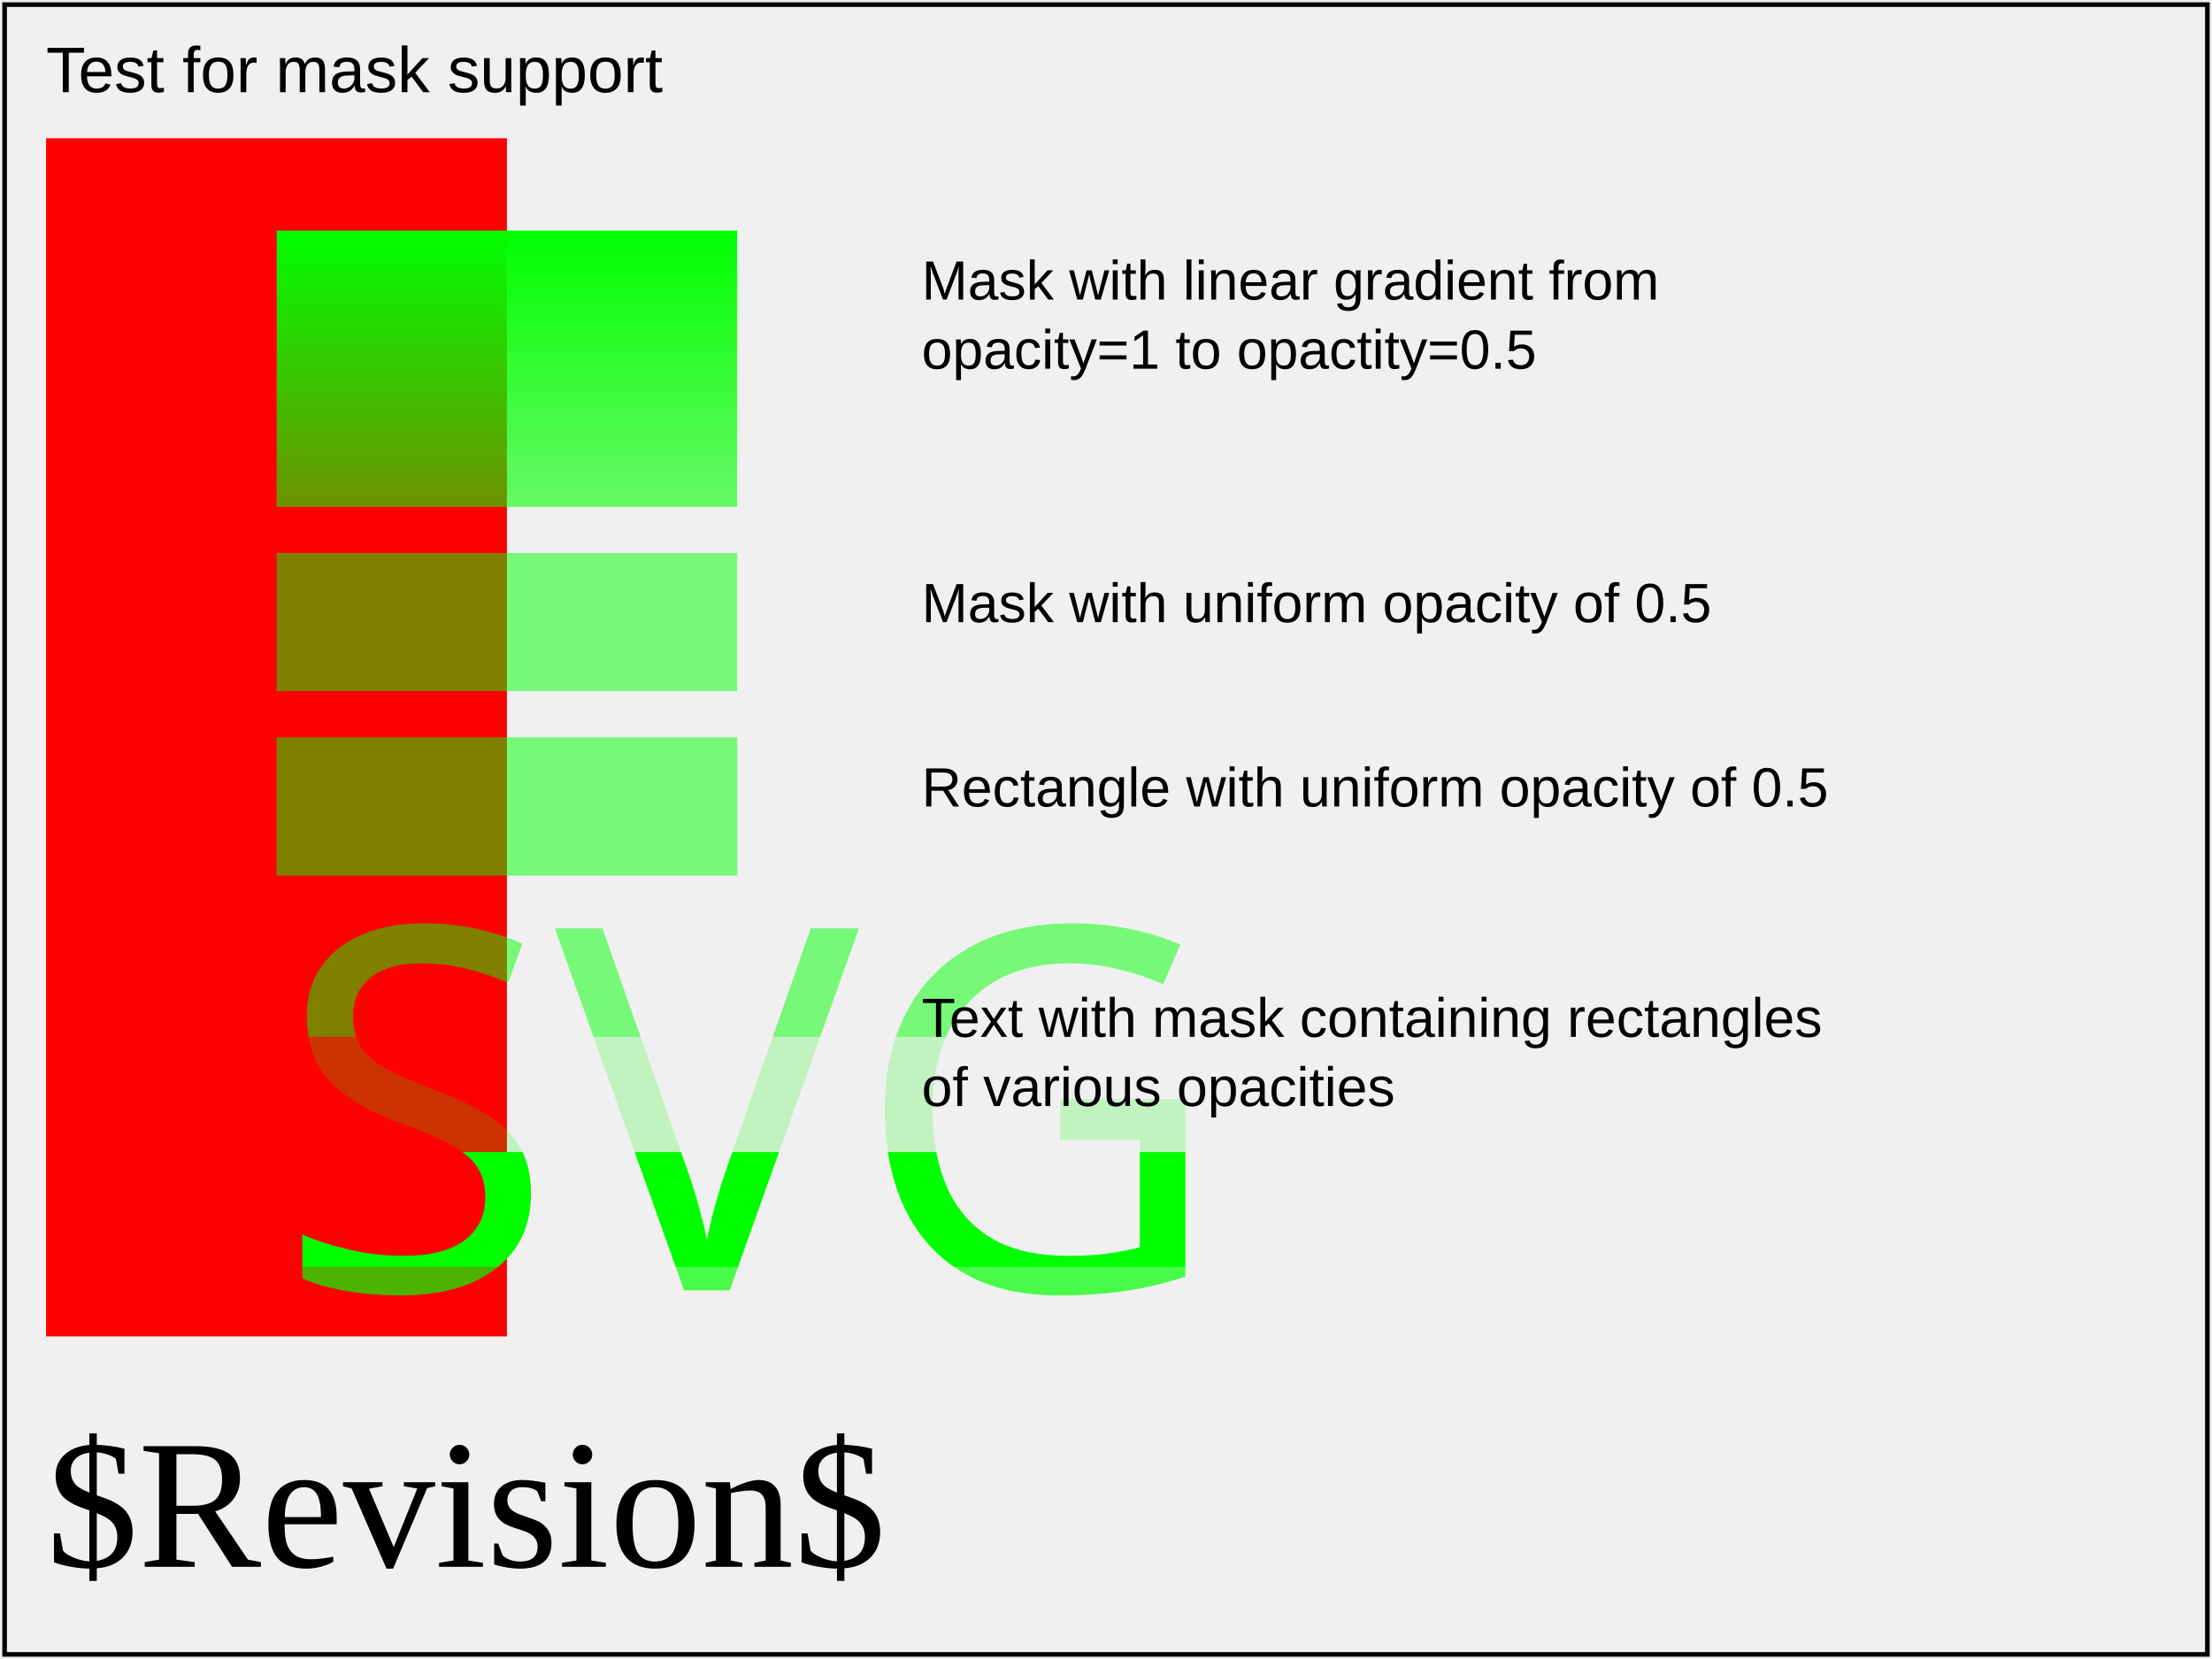
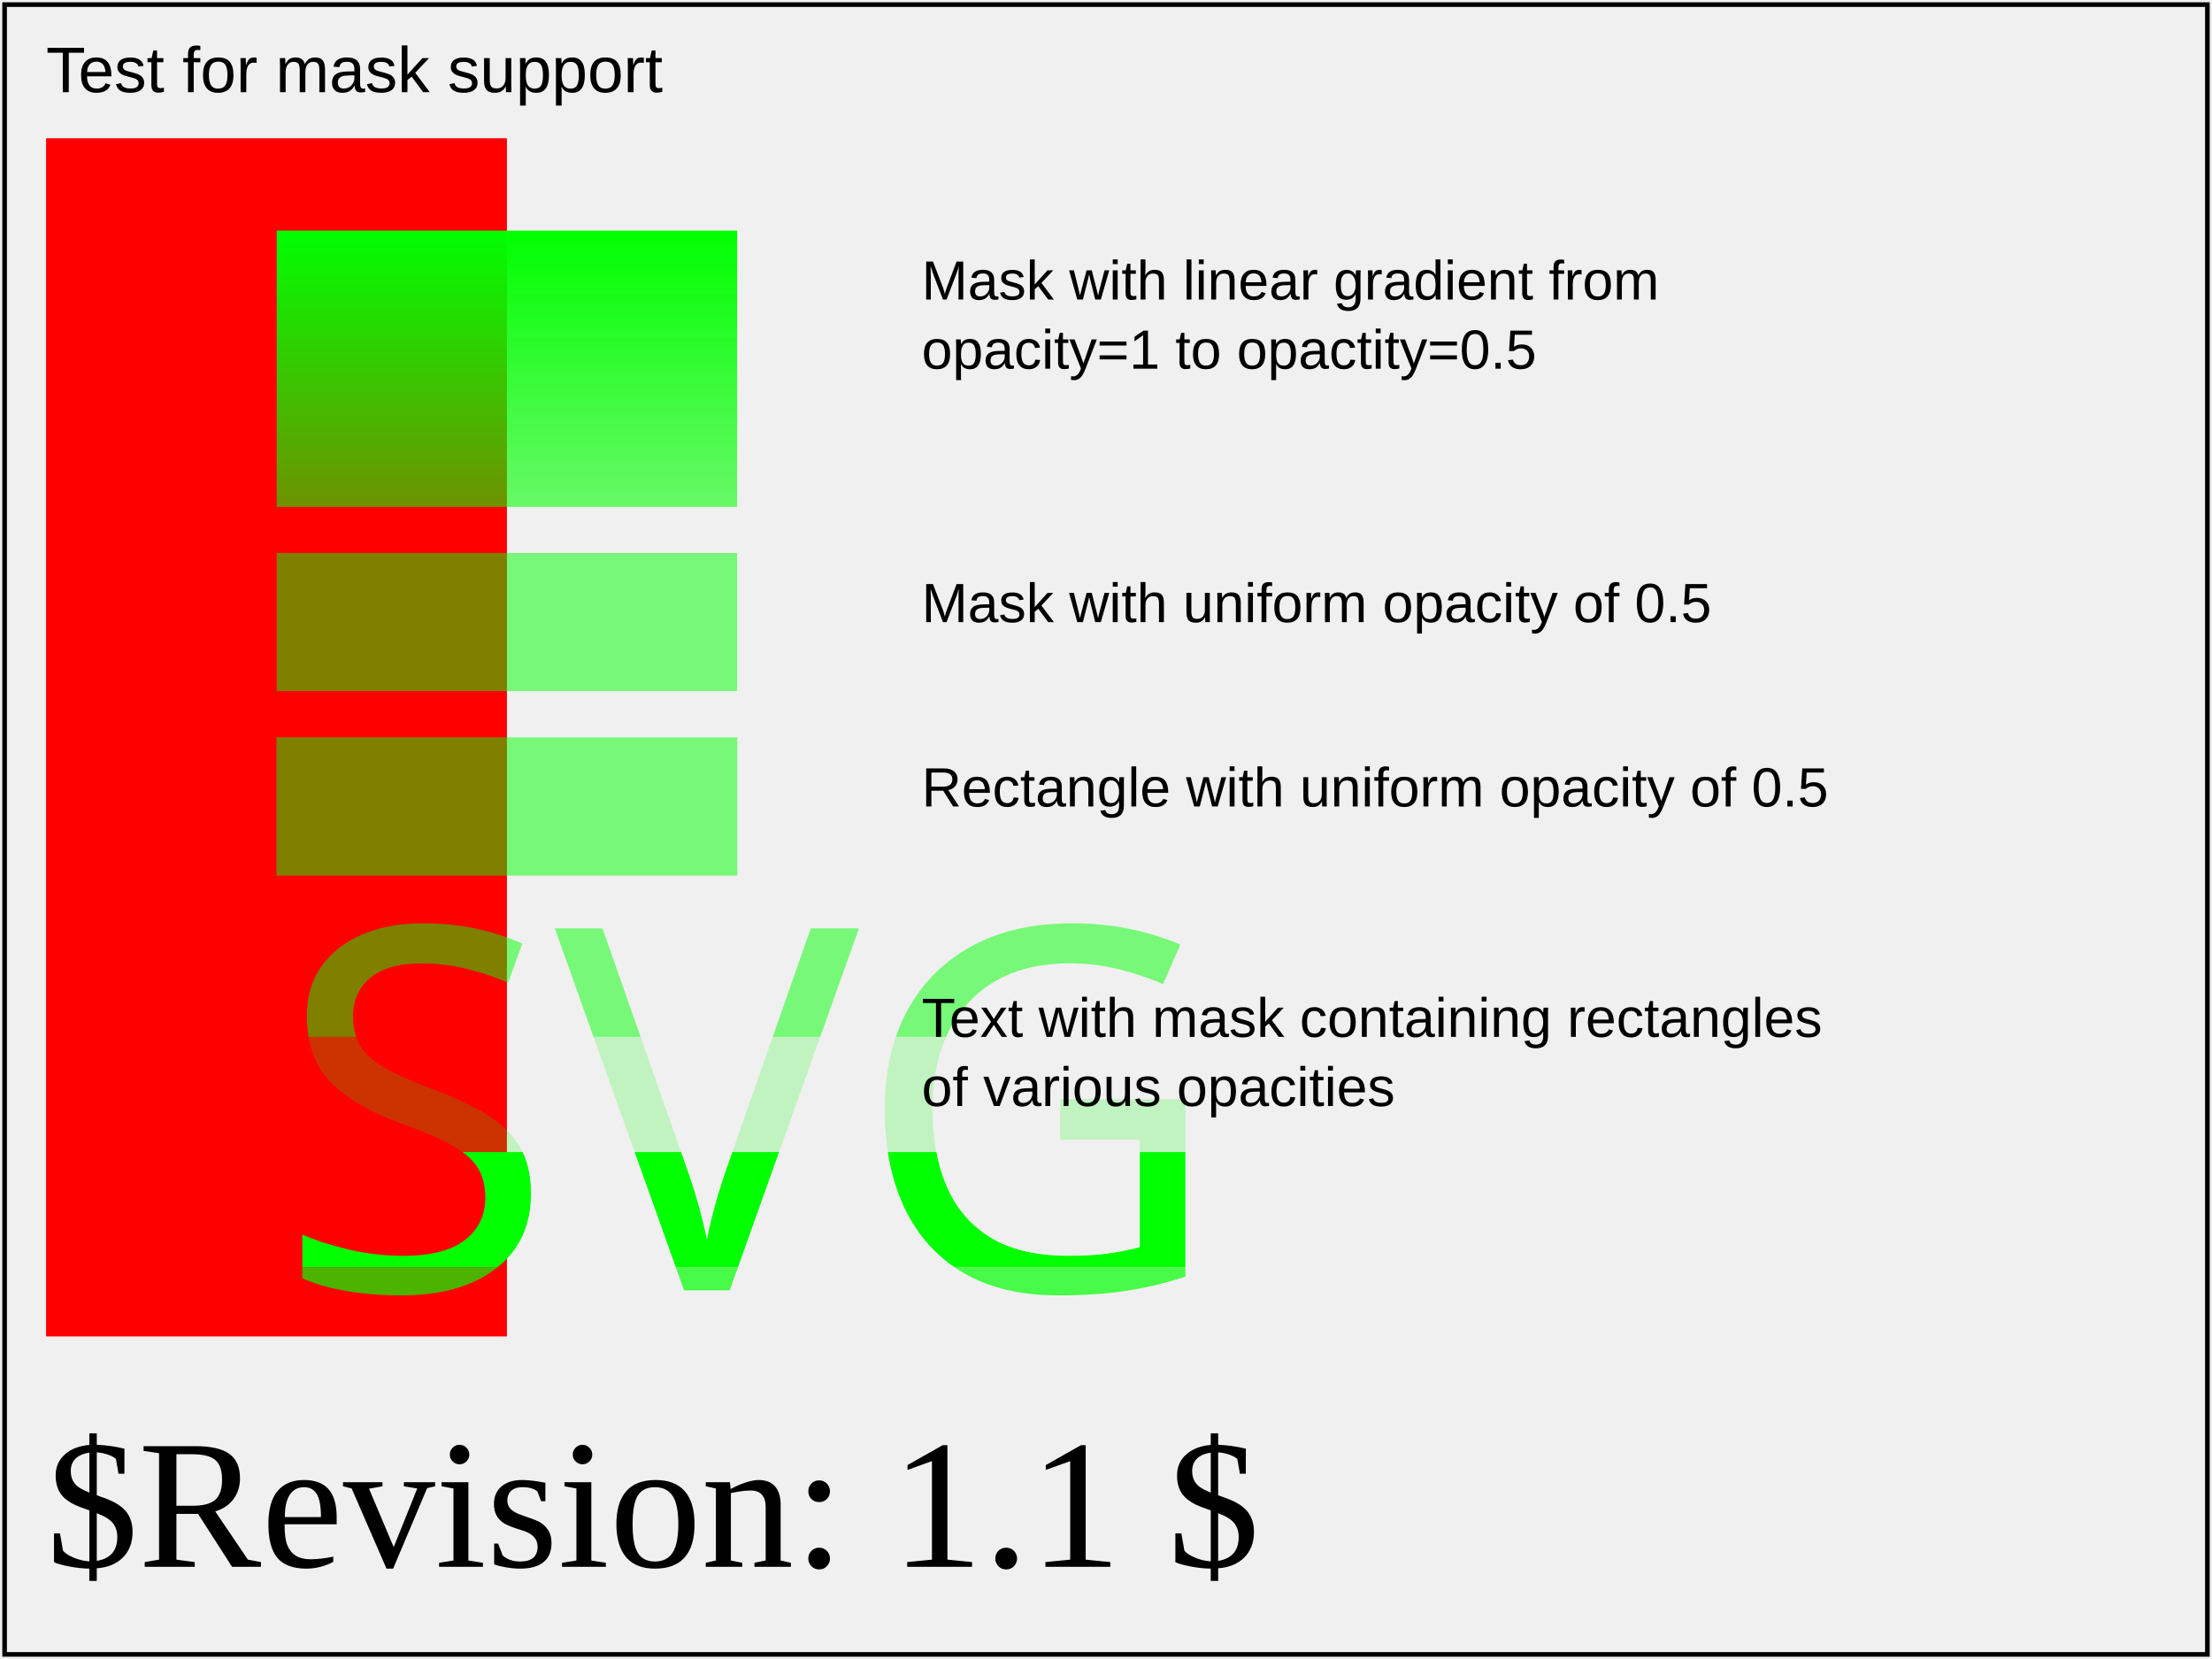
<svg xmlns="http://www.w3.org/2000/svg" xmlns:ns1="http://www.w3.org/2000/02/svg/testsuite/description/" version="1.1" id="svg-root" baseProfile="basic" width="100%" height="100%" viewBox="0 0 480 360">
  <ns1:SVGTestCase>
-     <ns1:OperatorScript version="$Revision$" testname="masking-mask-01-b.svg">
+     <ns1:OperatorScript version="$Revision: 1.1 $" testname="masking-mask-01-b.svg">
      <ns1:Paragraph>
				Test to see if the masking features using the mask element and mask
				property are available.
			</ns1:Paragraph>
      <ns1:Paragraph>
				A red rectangle is displayed in the background to help view the result 
				of transparency and masking.
			</ns1:Paragraph>
      <ns1:Paragraph>
				From top to bottom, the tests are as follows.
			</ns1:Paragraph>
      <ns1:Paragraph>
				In the top test, a linear gradient is used inside the mask to change the opacity 
				of the rectangle from 1.0 (at the top) to 0.5 (at the bottom).
			</ns1:Paragraph>
      <ns1:Paragraph>
				In the second test, a simple 50% opaque rectangle is used as a mask. 
			</ns1:Paragraph>
      <ns1:Paragraph>
				In the third test, no mask is used, but a rectangle is shown with 50% opacity.
				The second and third test should look the same.
			</ns1:Paragraph>
      <ns1:Paragraph>
				Lastly, a string of text has a mask applied to it. The mask only covers a partial
				area of the text, so the text should only be half visible. Also the mask consists
				of 4 rectangles with various levels of opacity.
			</ns1:Paragraph>
      <ns1:Paragraph>
				The rendered picture should match the reference image, except
				variations are possible in the labelling text (per CSS2 rules).  
			</ns1:Paragraph>
    </ns1:OperatorScript>
  </ns1:SVGTestCase>
  <g id="test-body-content">
    <defs>
      <font horiz-adv-x="313">
        <font-face font-family="larabie-anglepoise" units-per-em="1000" panose-1="0 0 4 0 0 0 0 0 0 0" ascent="703" descent="-300" alphabetic="0" />
        <missing-glyph horiz-adv-x="500" d="M63 0V700H438V0H63ZM125 63H375V638H125V63Z" />
        <glyph unicode="S" glyph-name="S" horiz-adv-x="385" d="M371 1H29V144H264Q264 151 264 166Q265 180 265 188Q265 212 249 212H132Q83 212 55 247Q29 279 29 329V566H335V422H136V375Q136 360 144 356Q148 355 168 355H279Q327 355 352 309Q371 273 371 221V1Z" />
        <glyph unicode="V" glyph-name="V" horiz-adv-x="351" d="M365 563L183 -33L0 563H101L183 296L270 563H365Z" />
        <glyph unicode="G" glyph-name="G" horiz-adv-x="367" d="M355 1H18V564H355V420H125V144H248V211H156V355H355V1Z" />
        <hkern g1="V" g2="G" k="-40" />
      </font>
    </defs>
    <text font-family="Arial" font-size="14" x="10" y="20">Test for mask support</text>
    <rect x="10" y="30" width="100" height="260" fill="red" />
    <mask id="mask1" maskUnits="userSpaceOnUse" x="60" y="50" width="100" height="60">
      <defs>
        <linearGradient gradientUnits="userSpaceOnUse" id="Grad1" x1="60" y1="50" x2="60" y2="120">
          <stop stop-color="white" stop-opacity="1" offset="0" />
          <stop stop-color="white" stop-opacity="0.5" offset="1" />
        </linearGradient>
      </defs>
      <rect x="60" y="50" width="100" height="60" fill="url(#Grad1)" />
    </mask>
    <rect x="60" y="50" width="100" height="60" fill="lime" mask="url(#mask1)" />
    <text font-family="Arial" font-size="12" x="200" y="65">Mask with linear gradient from</text>
    <text font-family="Arial" font-size="12" x="200" y="80">opacity=1 to opactity=0.5</text>
    <mask id="mask2" maskUnits="userSpaceOnUse" x="60" y="120" width="100" height="30">
      <rect x="60" y="120" width="100" height="30" fill-opacity="0.5" fill="white" />
    </mask>
    <rect x="60" y="120" width="100" height="30" fill="lime" mask="url(#mask2)" />
    <text font-family="Arial" font-size="12" x="200" y="135">Mask with uniform opacity of 0.5</text>
    <rect x="60" y="160" width="100" height="30" fill="lime" fill-opacity="0.5" />
    <text font-family="Arial" font-size="12" x="200" y="175">Rectangle with uniform opacity of 0.5</text>
    <mask id="mask3" maskUnits="userSpaceOnUse" x="60" y="200" width="200" height="100">
      <rect x="60" y="200" width="200" height="25" fill="white" fill-opacity="0.5" />
      <rect x="60" y="225" width="200" height="25" fill="white" fill-opacity="0.2" />
      <rect x="60" y="250" width="200" height="25" fill="white" fill-opacity="1" />
      <rect x="60" y="275" width="200" height="25" fill="white" fill-opacity="0.7" />
    </mask>
    <text x="60" y="280" font-family="larabie-anglepoise" font-size="110" fill="lime" mask="url(#mask3)">SVG</text>
    <text font-family="Arial" font-size="12" x="200" y="225">Text with mask containing rectangles</text>
    <text font-family="Arial" font-size="12" x="200" y="240">of various opacities</text>
  </g>
-   <text id="revision" x="10" y="340" font-size="40" stroke="none" fill="black">$Revision$</text>
+   <text id="revision" x="10" y="340" font-size="40" stroke="none" fill="black">$Revision: 1.1 $</text>
  <rect id="test-frame" x="1" y="1" width="478" height="358" fill="none" stroke="#000000" />
</svg>
